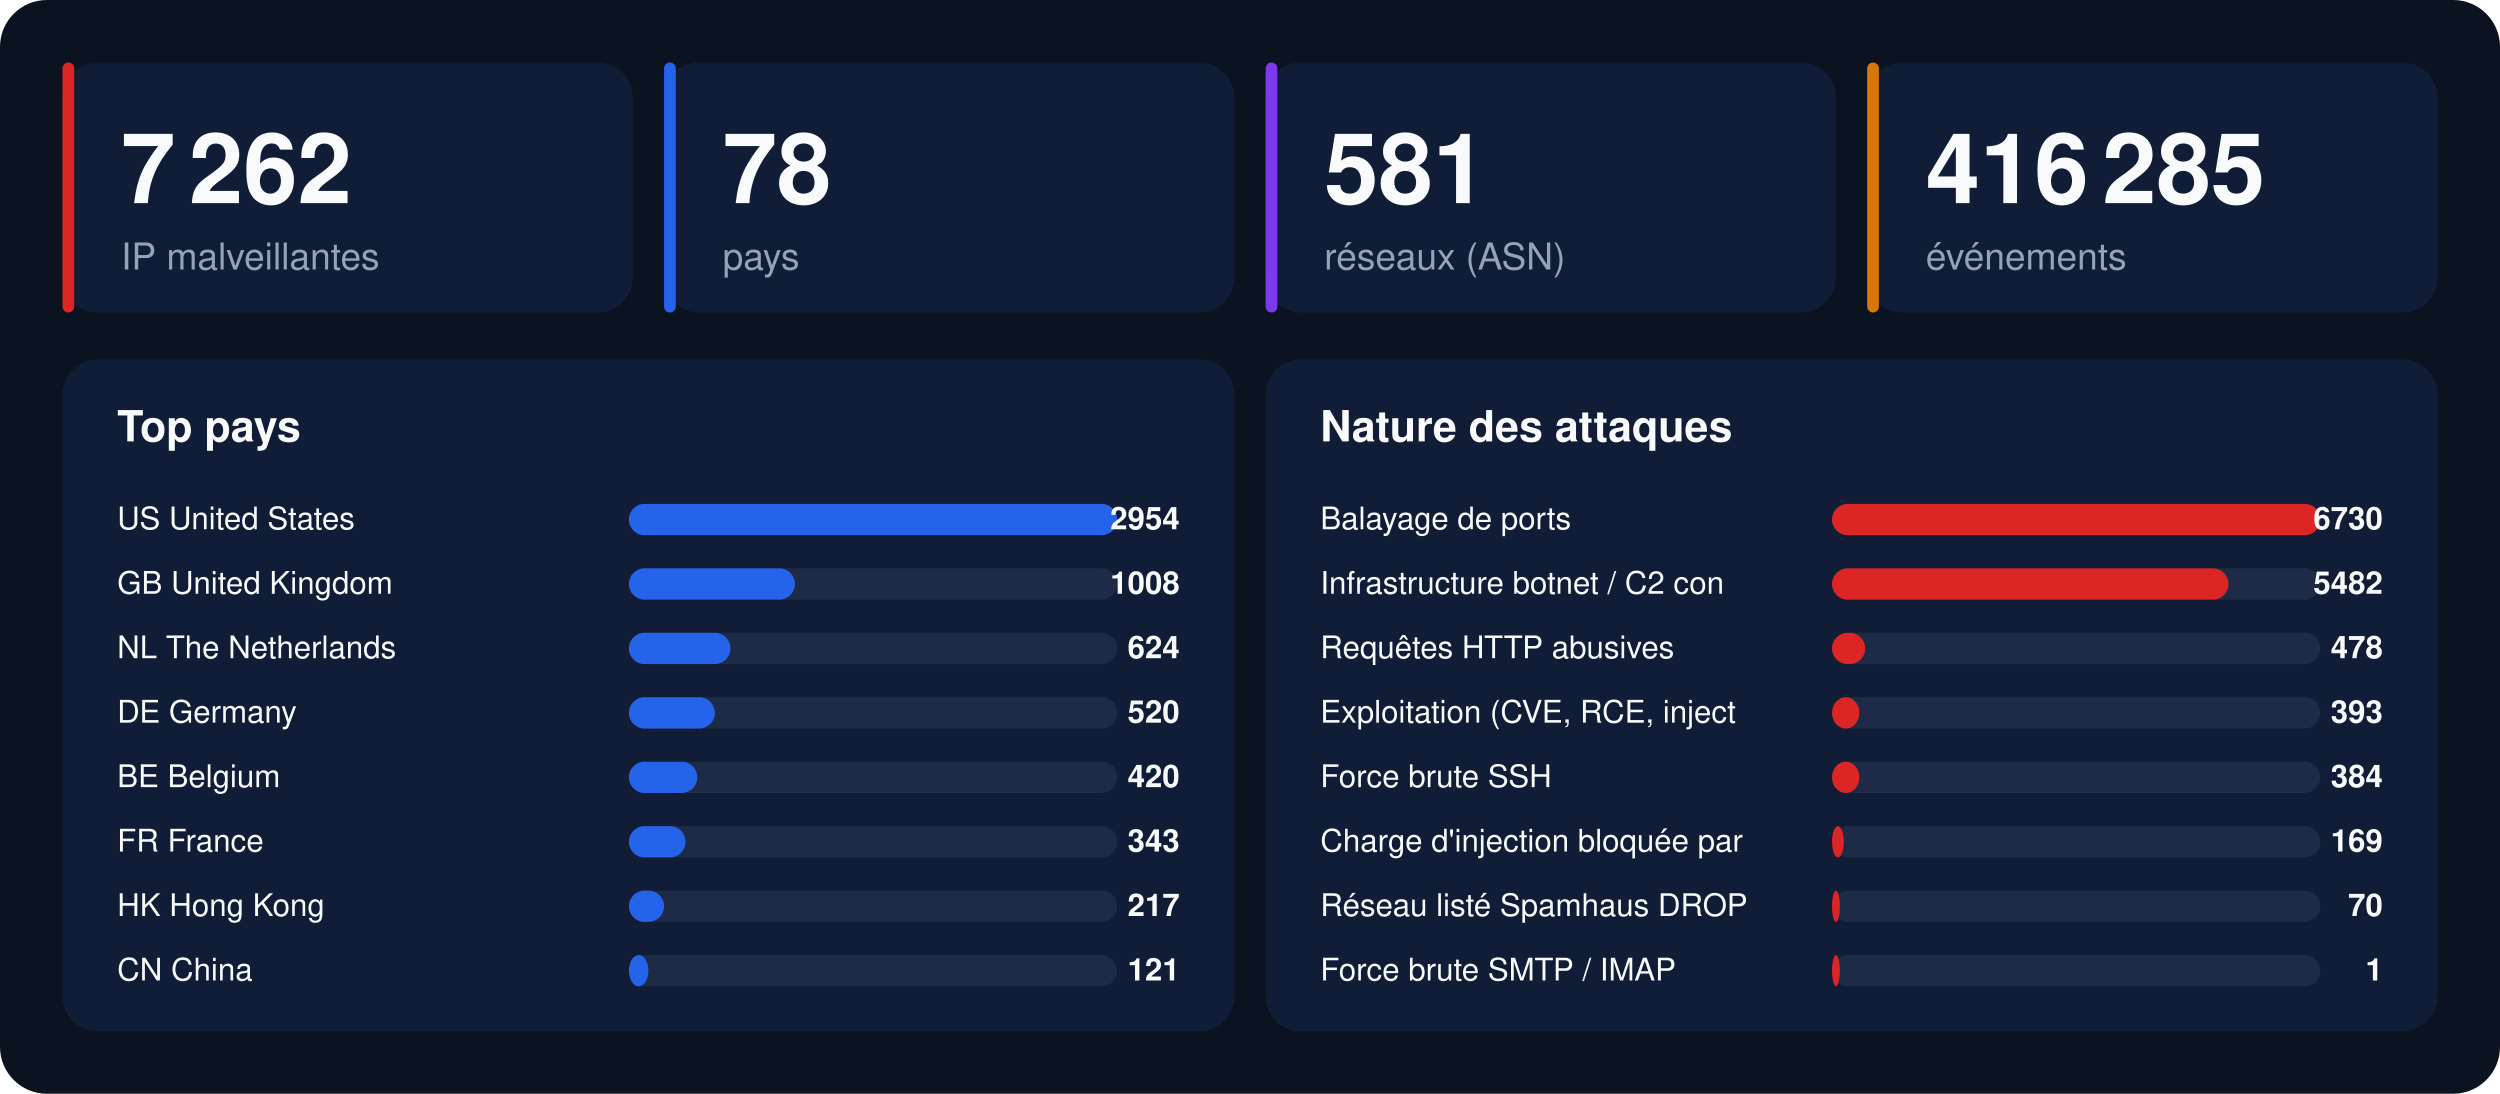
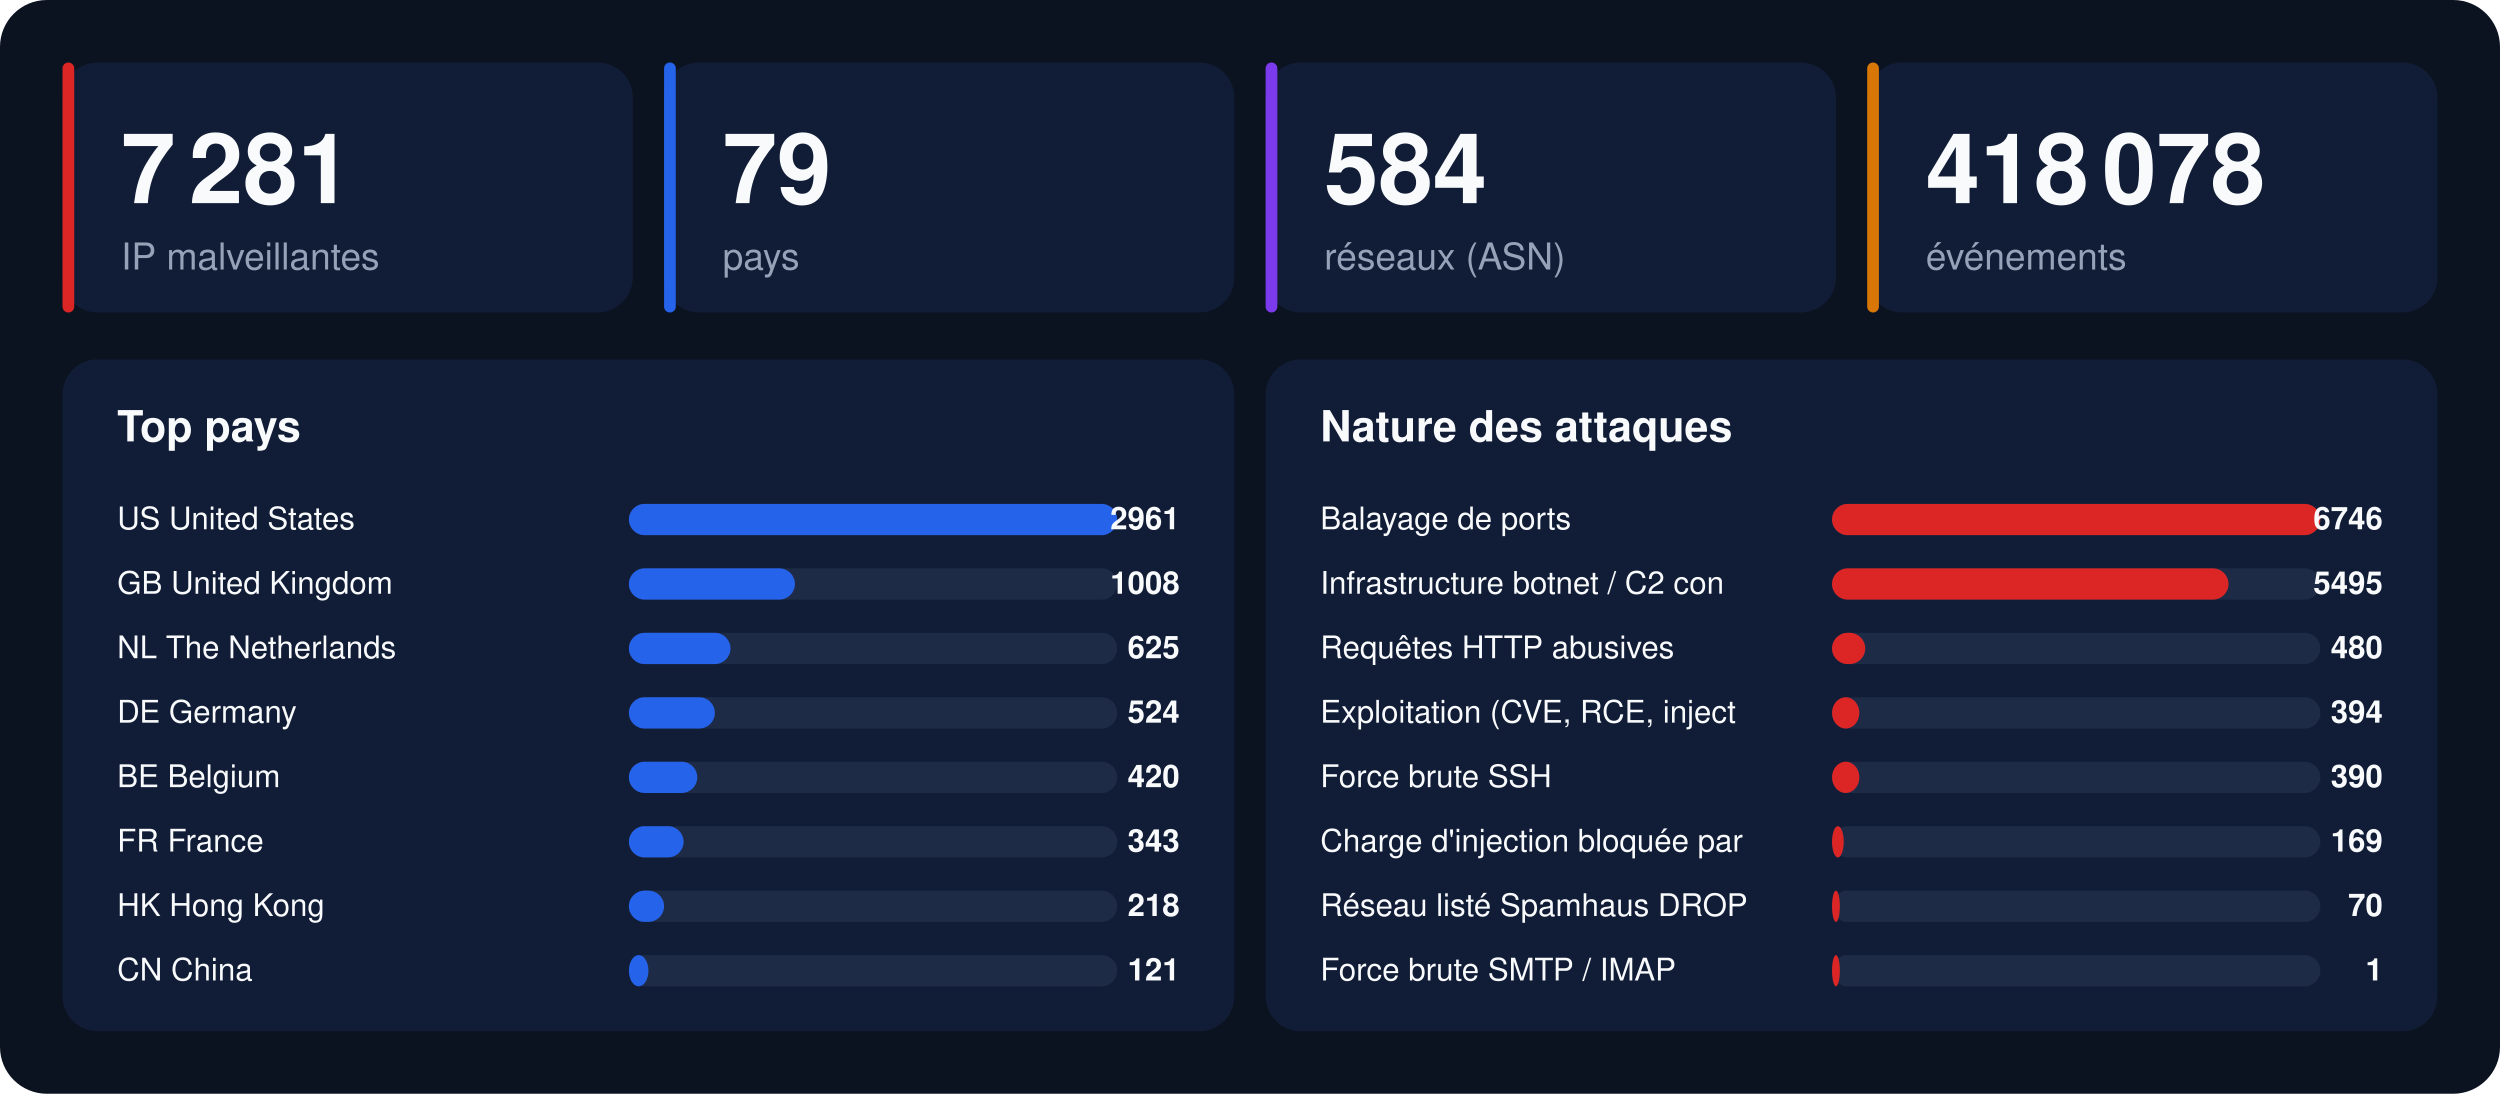
<svg xmlns="http://www.w3.org/2000/svg" width="1280" height="560" viewBox="0 0 1280 560" font-family="-apple-system,BlinkMacSystemFont,'Segoe UI',Helvetica,Arial,sans-serif">
  <rect width="1280" height="560" rx="24" fill="#0b1220" />
  <rect x="32" y="32" width="292" height="128" rx="18" fill="#111d36" />
  <rect x="32" y="32" width="6" height="128" rx="3" fill="#dc2626" />
-   <text x="62" y="104" font-size="50" font-weight="800" fill="#f8fafc">7 262</text>
+   <text x="62" y="104" font-size="50" font-weight="800" fill="#f8fafc">7 281</text>
  <text x="62" y="138" font-size="19" fill="#94a3b8">IP malveillantes</text>
  <rect x="340" y="32" width="292" height="128" rx="18" fill="#111d36" />
  <rect x="340" y="32" width="6" height="128" rx="3" fill="#2563eb" />
-   <text x="370" y="104" font-size="50" font-weight="800" fill="#f8fafc">78</text>
+   <text x="370" y="104" font-size="50" font-weight="800" fill="#f8fafc">79</text>
  <text x="370" y="138" font-size="19" fill="#94a3b8">pays</text>
  <rect x="648" y="32" width="292" height="128" rx="18" fill="#111d36" />
  <rect x="648" y="32" width="6" height="128" rx="3" fill="#7c3aed" />
-   <text x="678" y="104" font-size="50" font-weight="800" fill="#f8fafc">581</text>
+   <text x="678" y="104" font-size="50" font-weight="800" fill="#f8fafc">584</text>
  <text x="678" y="138" font-size="19" fill="#94a3b8">réseaux (ASN)</text>
  <rect x="956" y="32" width="292" height="128" rx="18" fill="#111d36" />
  <rect x="956" y="32" width="6" height="128" rx="3" fill="#d97706" />
-   <text x="986" y="104" font-size="50" font-weight="800" fill="#f8fafc">416 285</text>
+   <text x="986" y="104" font-size="50" font-weight="800" fill="#f8fafc">418 078</text>
  <text x="986" y="138" font-size="19" fill="#94a3b8">événements</text>
  <rect x="32" y="184" width="600" height="344" rx="18" fill="#111d36" />
  <text x="60" y="226" font-size="22" font-weight="700" fill="#f8fafc">Top pays</text>
  <text x="60" y="271" font-size="16" fill="#f8fafc">US  United States</text>
  <rect x="322" y="258" width="250" height="16" rx="8" fill="#1e2b47" />
  <rect x="322" y="258" width="250" height="16" rx="8" fill="#2563eb" />
-   <text x="604" y="271" font-size="16" font-weight="700" text-anchor="end" fill="#f8fafc">2954</text>
+   <text x="604" y="271" font-size="16" font-weight="700" text-anchor="end" fill="#f8fafc">2961</text>
  <text x="60" y="304" font-size="16" fill="#f8fafc">GB  United Kingdom</text>
  <rect x="322" y="291" width="250" height="16" rx="8" fill="#1e2b47" />
  <rect x="322" y="291" width="85" height="16" rx="8" fill="#2563eb" />
  <text x="604" y="304" font-size="16" font-weight="700" text-anchor="end" fill="#f8fafc">1008</text>
  <text x="60" y="337" font-size="16" fill="#f8fafc">NL  The Netherlands</text>
  <rect x="322" y="324" width="250" height="16" rx="8" fill="#1e2b47" />
  <rect x="322" y="324" width="52" height="16" rx="8" fill="#2563eb" />
-   <text x="604" y="337" font-size="16" font-weight="700" text-anchor="end" fill="#f8fafc">624</text>
+   <text x="604" y="337" font-size="16" font-weight="700" text-anchor="end" fill="#f8fafc">625</text>
  <text x="60" y="370" font-size="16" fill="#f8fafc">DE  Germany</text>
  <rect x="322" y="357" width="250" height="16" rx="8" fill="#1e2b47" />
  <rect x="322" y="357" width="44" height="16" rx="8" fill="#2563eb" />
-   <text x="604" y="370" font-size="16" font-weight="700" text-anchor="end" fill="#f8fafc">520</text>
+   <text x="604" y="370" font-size="16" font-weight="700" text-anchor="end" fill="#f8fafc">524</text>
  <text x="60" y="403" font-size="16" fill="#f8fafc">BE  Belgium</text>
  <rect x="322" y="390" width="250" height="16" rx="8" fill="#1e2b47" />
  <rect x="322" y="390" width="35" height="16" rx="8" fill="#2563eb" />
  <text x="604" y="403" font-size="16" font-weight="700" text-anchor="end" fill="#f8fafc">420</text>
  <text x="60" y="436" font-size="16" fill="#f8fafc">FR  France</text>
  <rect x="322" y="423" width="250" height="16" rx="8" fill="#1e2b47" />
-   <rect x="322" y="423" width="29" height="16" rx="8" fill="#2563eb" />
+   <rect x="322" y="423" width="28" height="16" rx="8" fill="#2563eb" />
  <text x="604" y="436" font-size="16" font-weight="700" text-anchor="end" fill="#f8fafc">343</text>
  <text x="60" y="469" font-size="16" fill="#f8fafc">HK  Hong Kong</text>
  <rect x="322" y="456" width="250" height="16" rx="8" fill="#1e2b47" />
  <rect x="322" y="456" width="18" height="16" rx="8" fill="#2563eb" />
-   <text x="604" y="469" font-size="16" font-weight="700" text-anchor="end" fill="#f8fafc">217</text>
+   <text x="604" y="469" font-size="16" font-weight="700" text-anchor="end" fill="#f8fafc">218</text>
  <text x="60" y="502" font-size="16" fill="#f8fafc">CN  China</text>
  <rect x="322" y="489" width="250" height="16" rx="8" fill="#1e2b47" />
  <rect x="322" y="489" width="10" height="16" rx="8" fill="#2563eb" />
  <text x="604" y="502" font-size="16" font-weight="700" text-anchor="end" fill="#f8fafc">121</text>
  <rect x="648" y="184" width="600" height="344" rx="18" fill="#111d36" />
  <text x="676" y="226" font-size="22" font-weight="700" fill="#f8fafc">Nature des attaques</text>
  <text x="676" y="271" font-size="16" fill="#f8fafc">Balayage de ports</text>
  <rect x="938" y="258" width="250" height="16" rx="8" fill="#1e2b47" />
  <rect x="938" y="258" width="250" height="16" rx="8" fill="#dc2626" />
-   <text x="1220" y="271" font-size="16" font-weight="700" text-anchor="end" fill="#f8fafc">6730</text>
+   <text x="1220" y="271" font-size="16" font-weight="700" text-anchor="end" fill="#f8fafc">6746</text>
  <text x="676" y="304" font-size="16" fill="#f8fafc">Infrastructure botnet / C2 con</text>
  <rect x="938" y="291" width="250" height="16" rx="8" fill="#1e2b47" />
  <rect x="938" y="291" width="203" height="16" rx="8" fill="#dc2626" />
-   <text x="1220" y="304" font-size="16" font-weight="700" text-anchor="end" fill="#f8fafc">5482</text>
+   <text x="1220" y="304" font-size="16" font-weight="700" text-anchor="end" fill="#f8fafc">5495</text>
  <text x="676" y="337" font-size="16" fill="#f8fafc">Requêtes HTTP abusives</text>
  <rect x="938" y="324" width="250" height="16" rx="8" fill="#1e2b47" />
  <rect x="938" y="324" width="17" height="16" rx="8" fill="#dc2626" />
-   <text x="1220" y="337" font-size="16" font-weight="700" text-anchor="end" fill="#f8fafc">478</text>
+   <text x="1220" y="337" font-size="16" font-weight="700" text-anchor="end" fill="#f8fafc">480</text>
  <text x="676" y="370" font-size="16" fill="#f8fafc">Exploitation (CVE, RCE, inject</text>
  <rect x="938" y="357" width="250" height="16" rx="8" fill="#1e2b47" />
  <rect x="938" y="357" width="14" height="16" rx="8" fill="#dc2626" />
-   <text x="1220" y="370" font-size="16" font-weight="700" text-anchor="end" fill="#f8fafc">393</text>
+   <text x="1220" y="370" font-size="16" font-weight="700" text-anchor="end" fill="#f8fafc">394</text>
  <text x="676" y="403" font-size="16" fill="#f8fafc">Force brute SSH</text>
  <rect x="938" y="390" width="250" height="16" rx="8" fill="#1e2b47" />
  <rect x="938" y="390" width="14" height="16" rx="8" fill="#dc2626" />
-   <text x="1220" y="403" font-size="16" font-weight="700" text-anchor="end" fill="#f8fafc">384</text>
+   <text x="1220" y="403" font-size="16" font-weight="700" text-anchor="end" fill="#f8fafc">390</text>
  <text x="676" y="436" font-size="16" fill="#f8fafc">Charge d'injection bloquée par</text>
  <rect x="938" y="423" width="250" height="16" rx="8" fill="#1e2b47" />
  <rect x="938" y="423" width="6" height="16" rx="8" fill="#dc2626" />
  <text x="1220" y="436" font-size="16" font-weight="700" text-anchor="end" fill="#f8fafc">169</text>
  <text x="676" y="469" font-size="16" fill="#f8fafc">Réseau listé Spamhaus DROP</text>
  <rect x="938" y="456" width="250" height="16" rx="8" fill="#1e2b47" />
  <rect x="938" y="456" width="4" height="16" rx="8" fill="#dc2626" />
  <text x="1220" y="469" font-size="16" font-weight="700" text-anchor="end" fill="#f8fafc">70</text>
  <text x="676" y="502" font-size="16" fill="#f8fafc">Force brute SMTP / IMAP</text>
  <rect x="938" y="489" width="250" height="16" rx="8" fill="#1e2b47" />
  <rect x="938" y="489" width="4" height="16" rx="8" fill="#dc2626" />
  <text x="1220" y="502" font-size="16" font-weight="700" text-anchor="end" fill="#f8fafc">1</text>
</svg>
